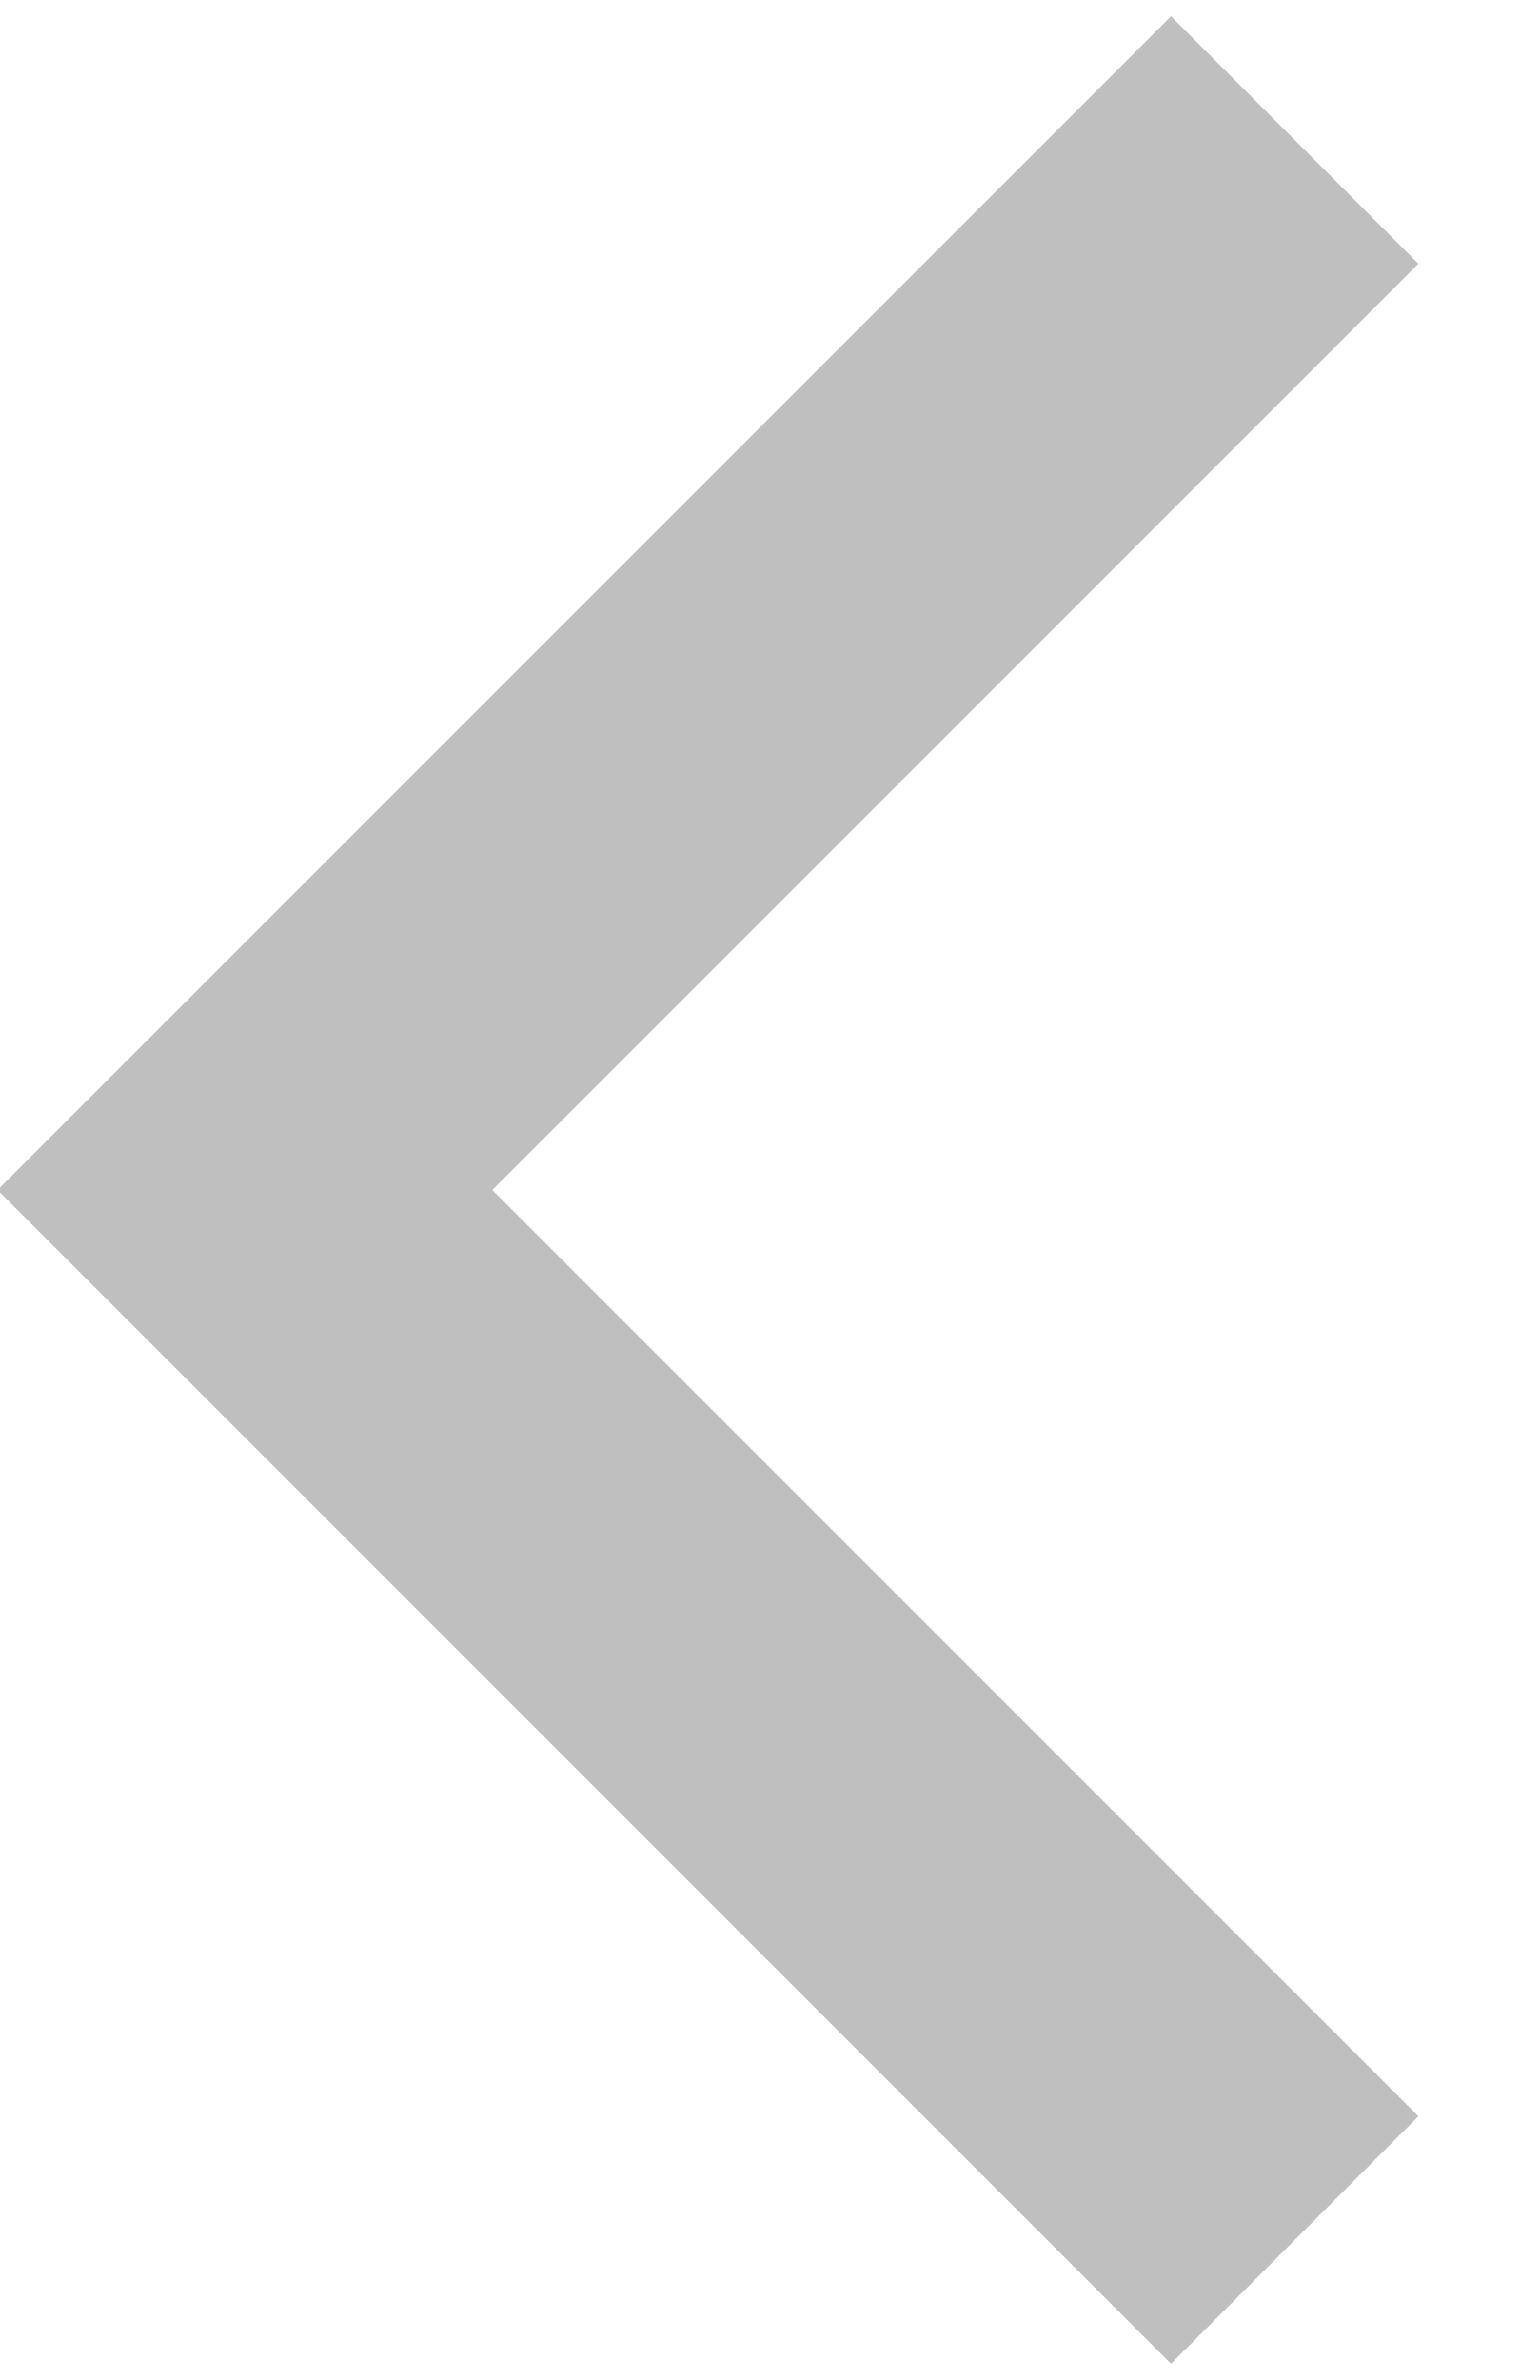
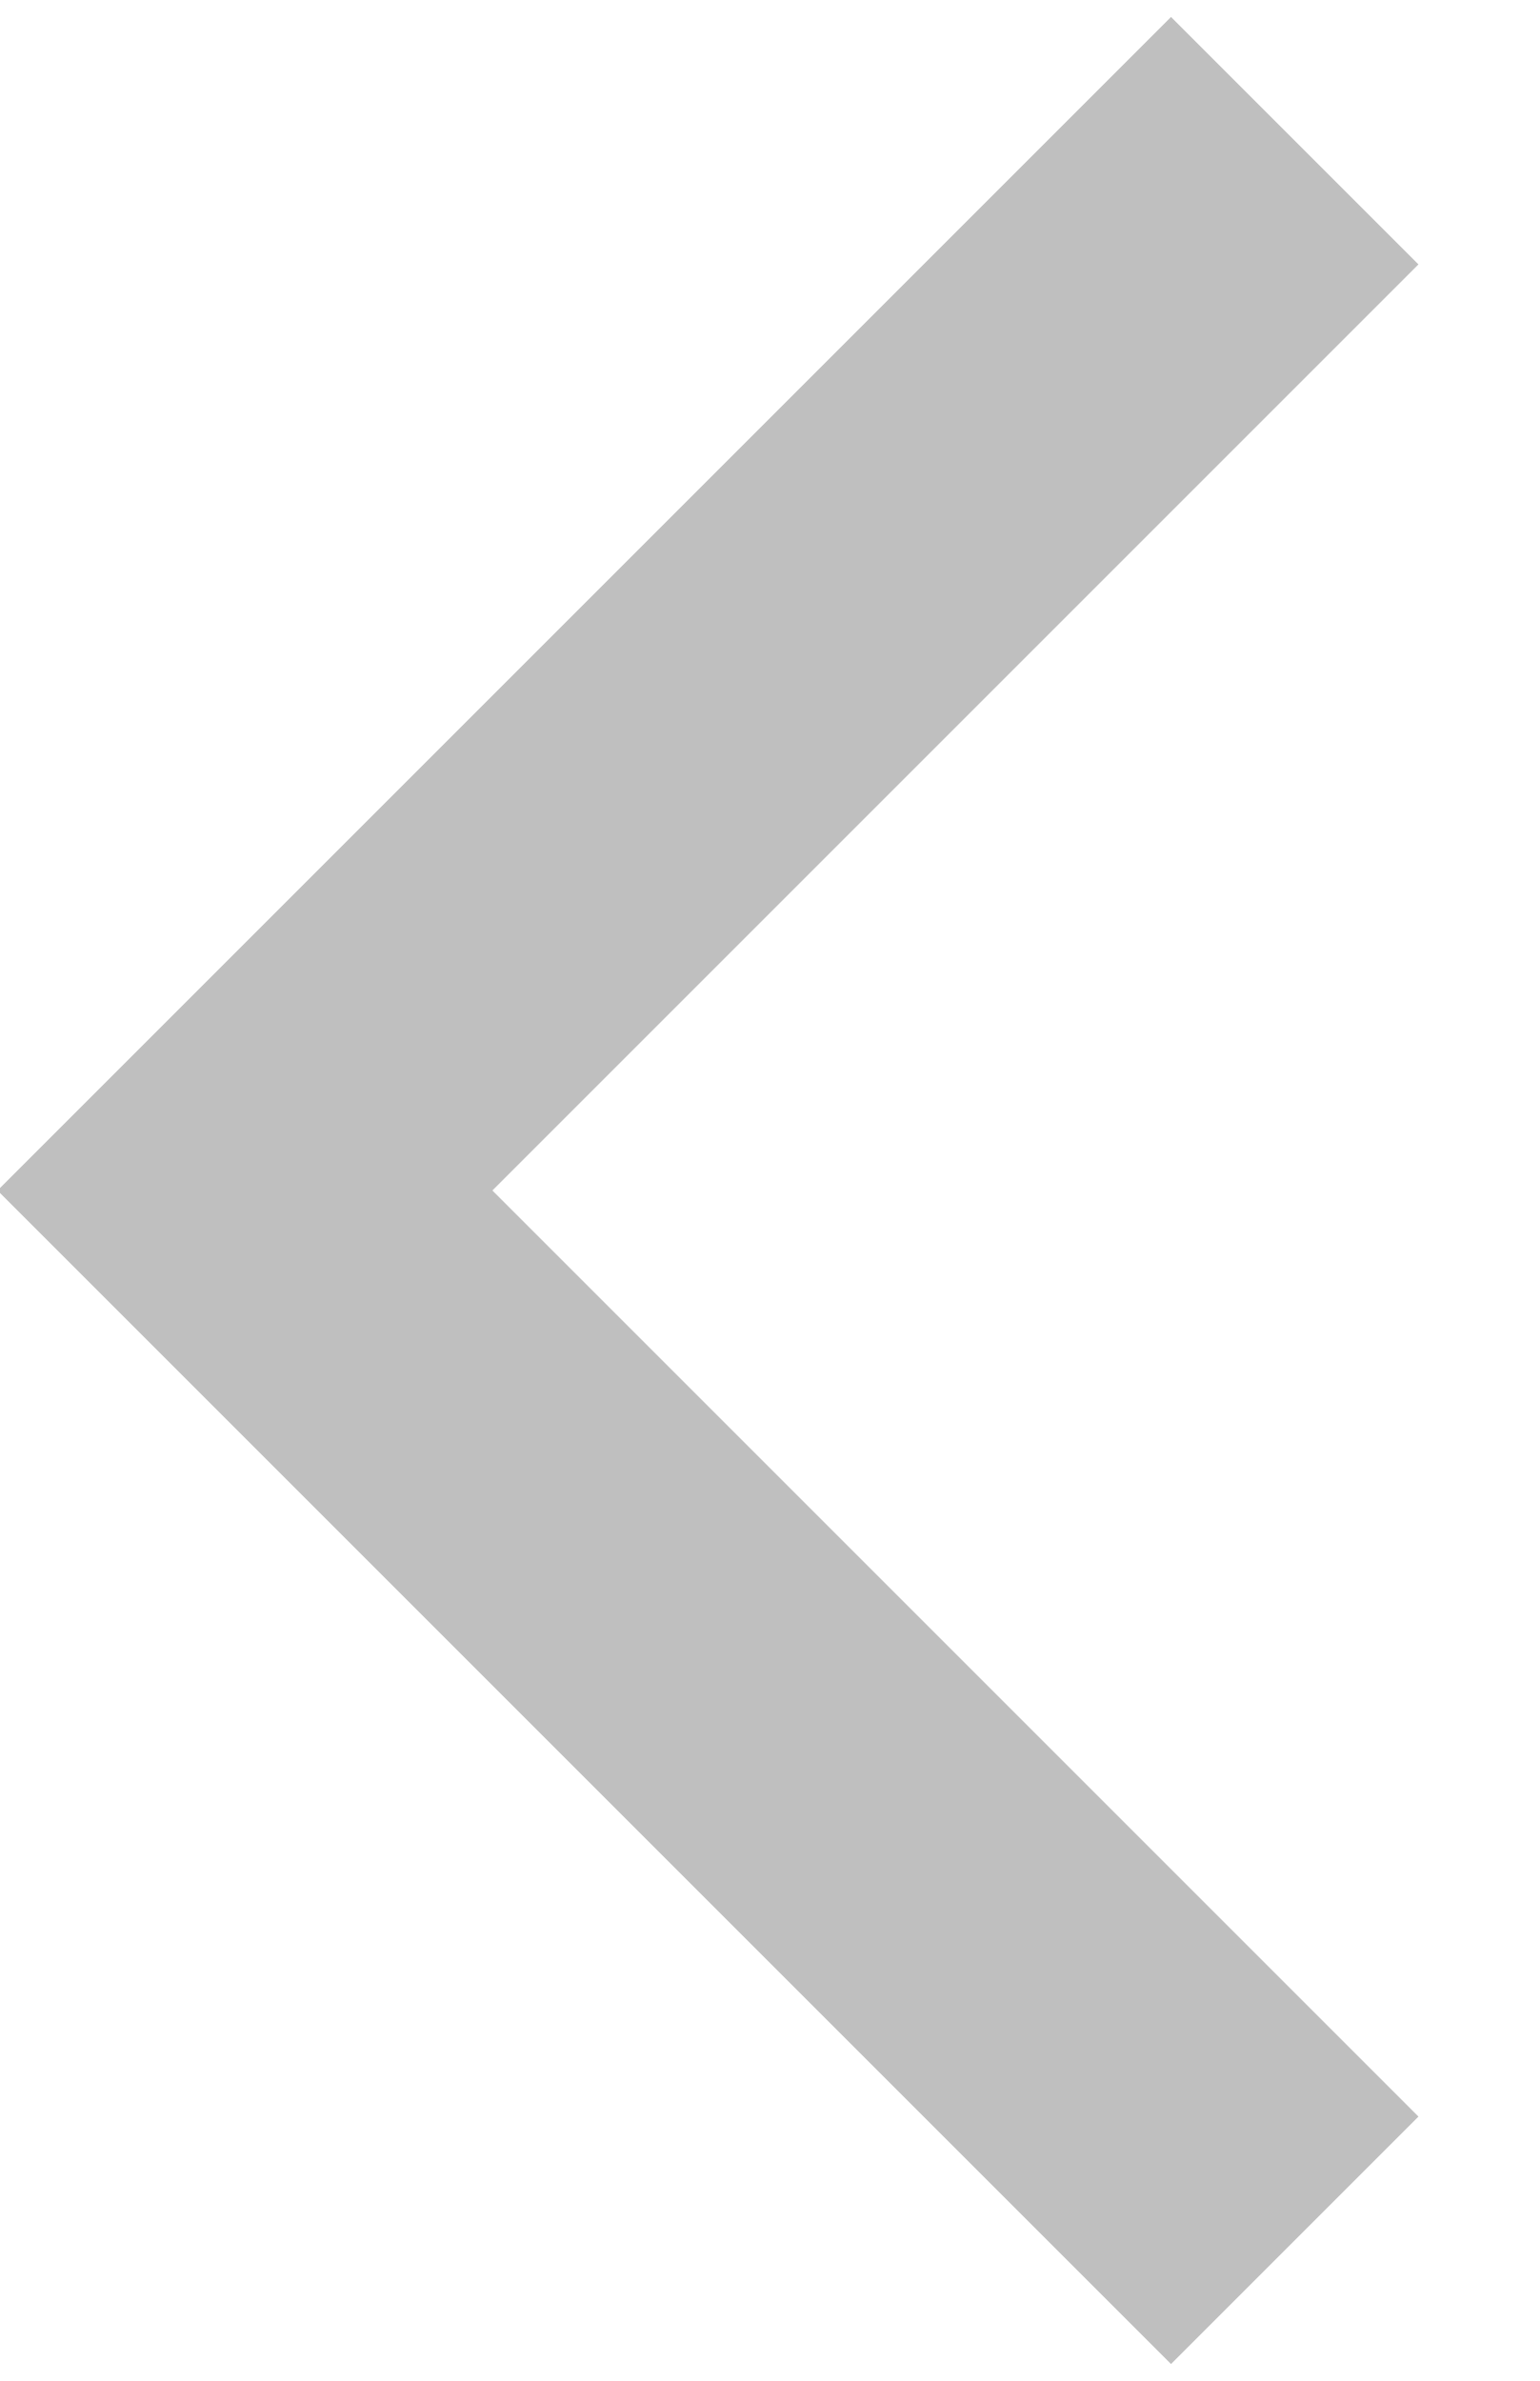
- <svg xmlns="http://www.w3.org/2000/svg" viewBox="-11 -17 22 34">
+ <svg xmlns="http://www.w3.org/2000/svg" width="97" height="150" viewBox="-11 -17 22 34">
  <path d="M 7.5,-15 l -15,15 l 15,15" fill="none" stroke="#BFBFBF" stroke-width="5" />
</svg>
